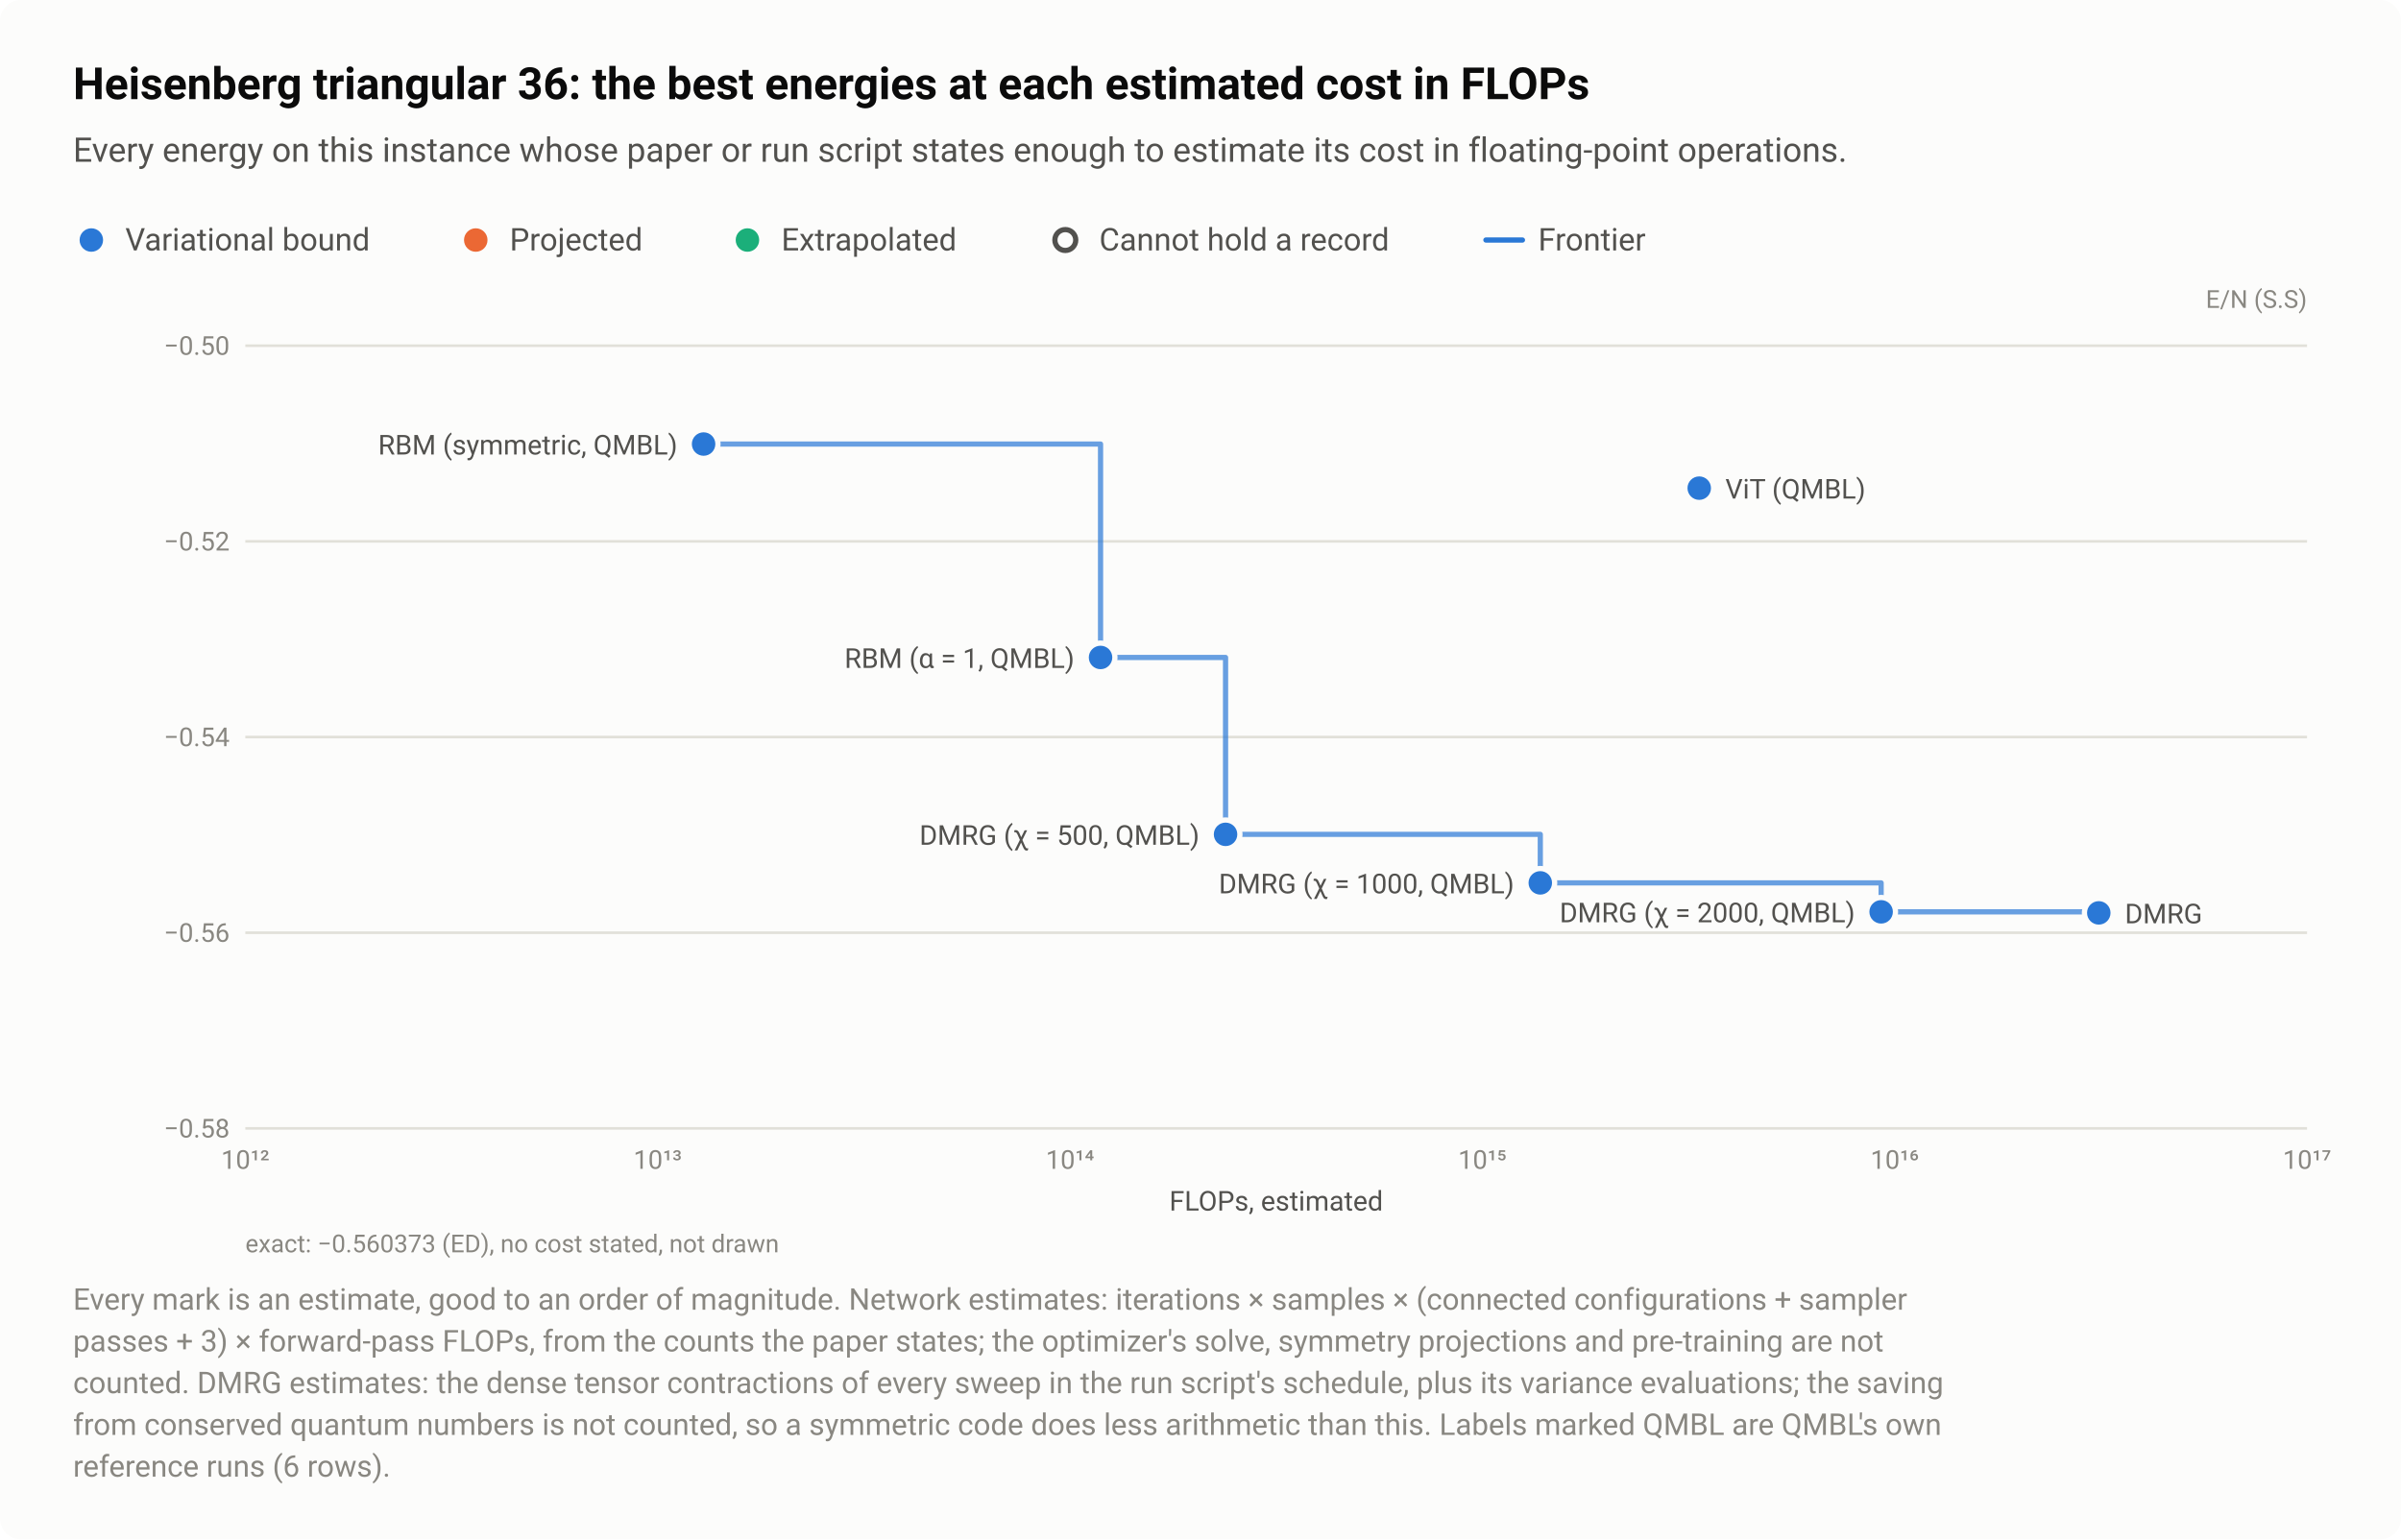
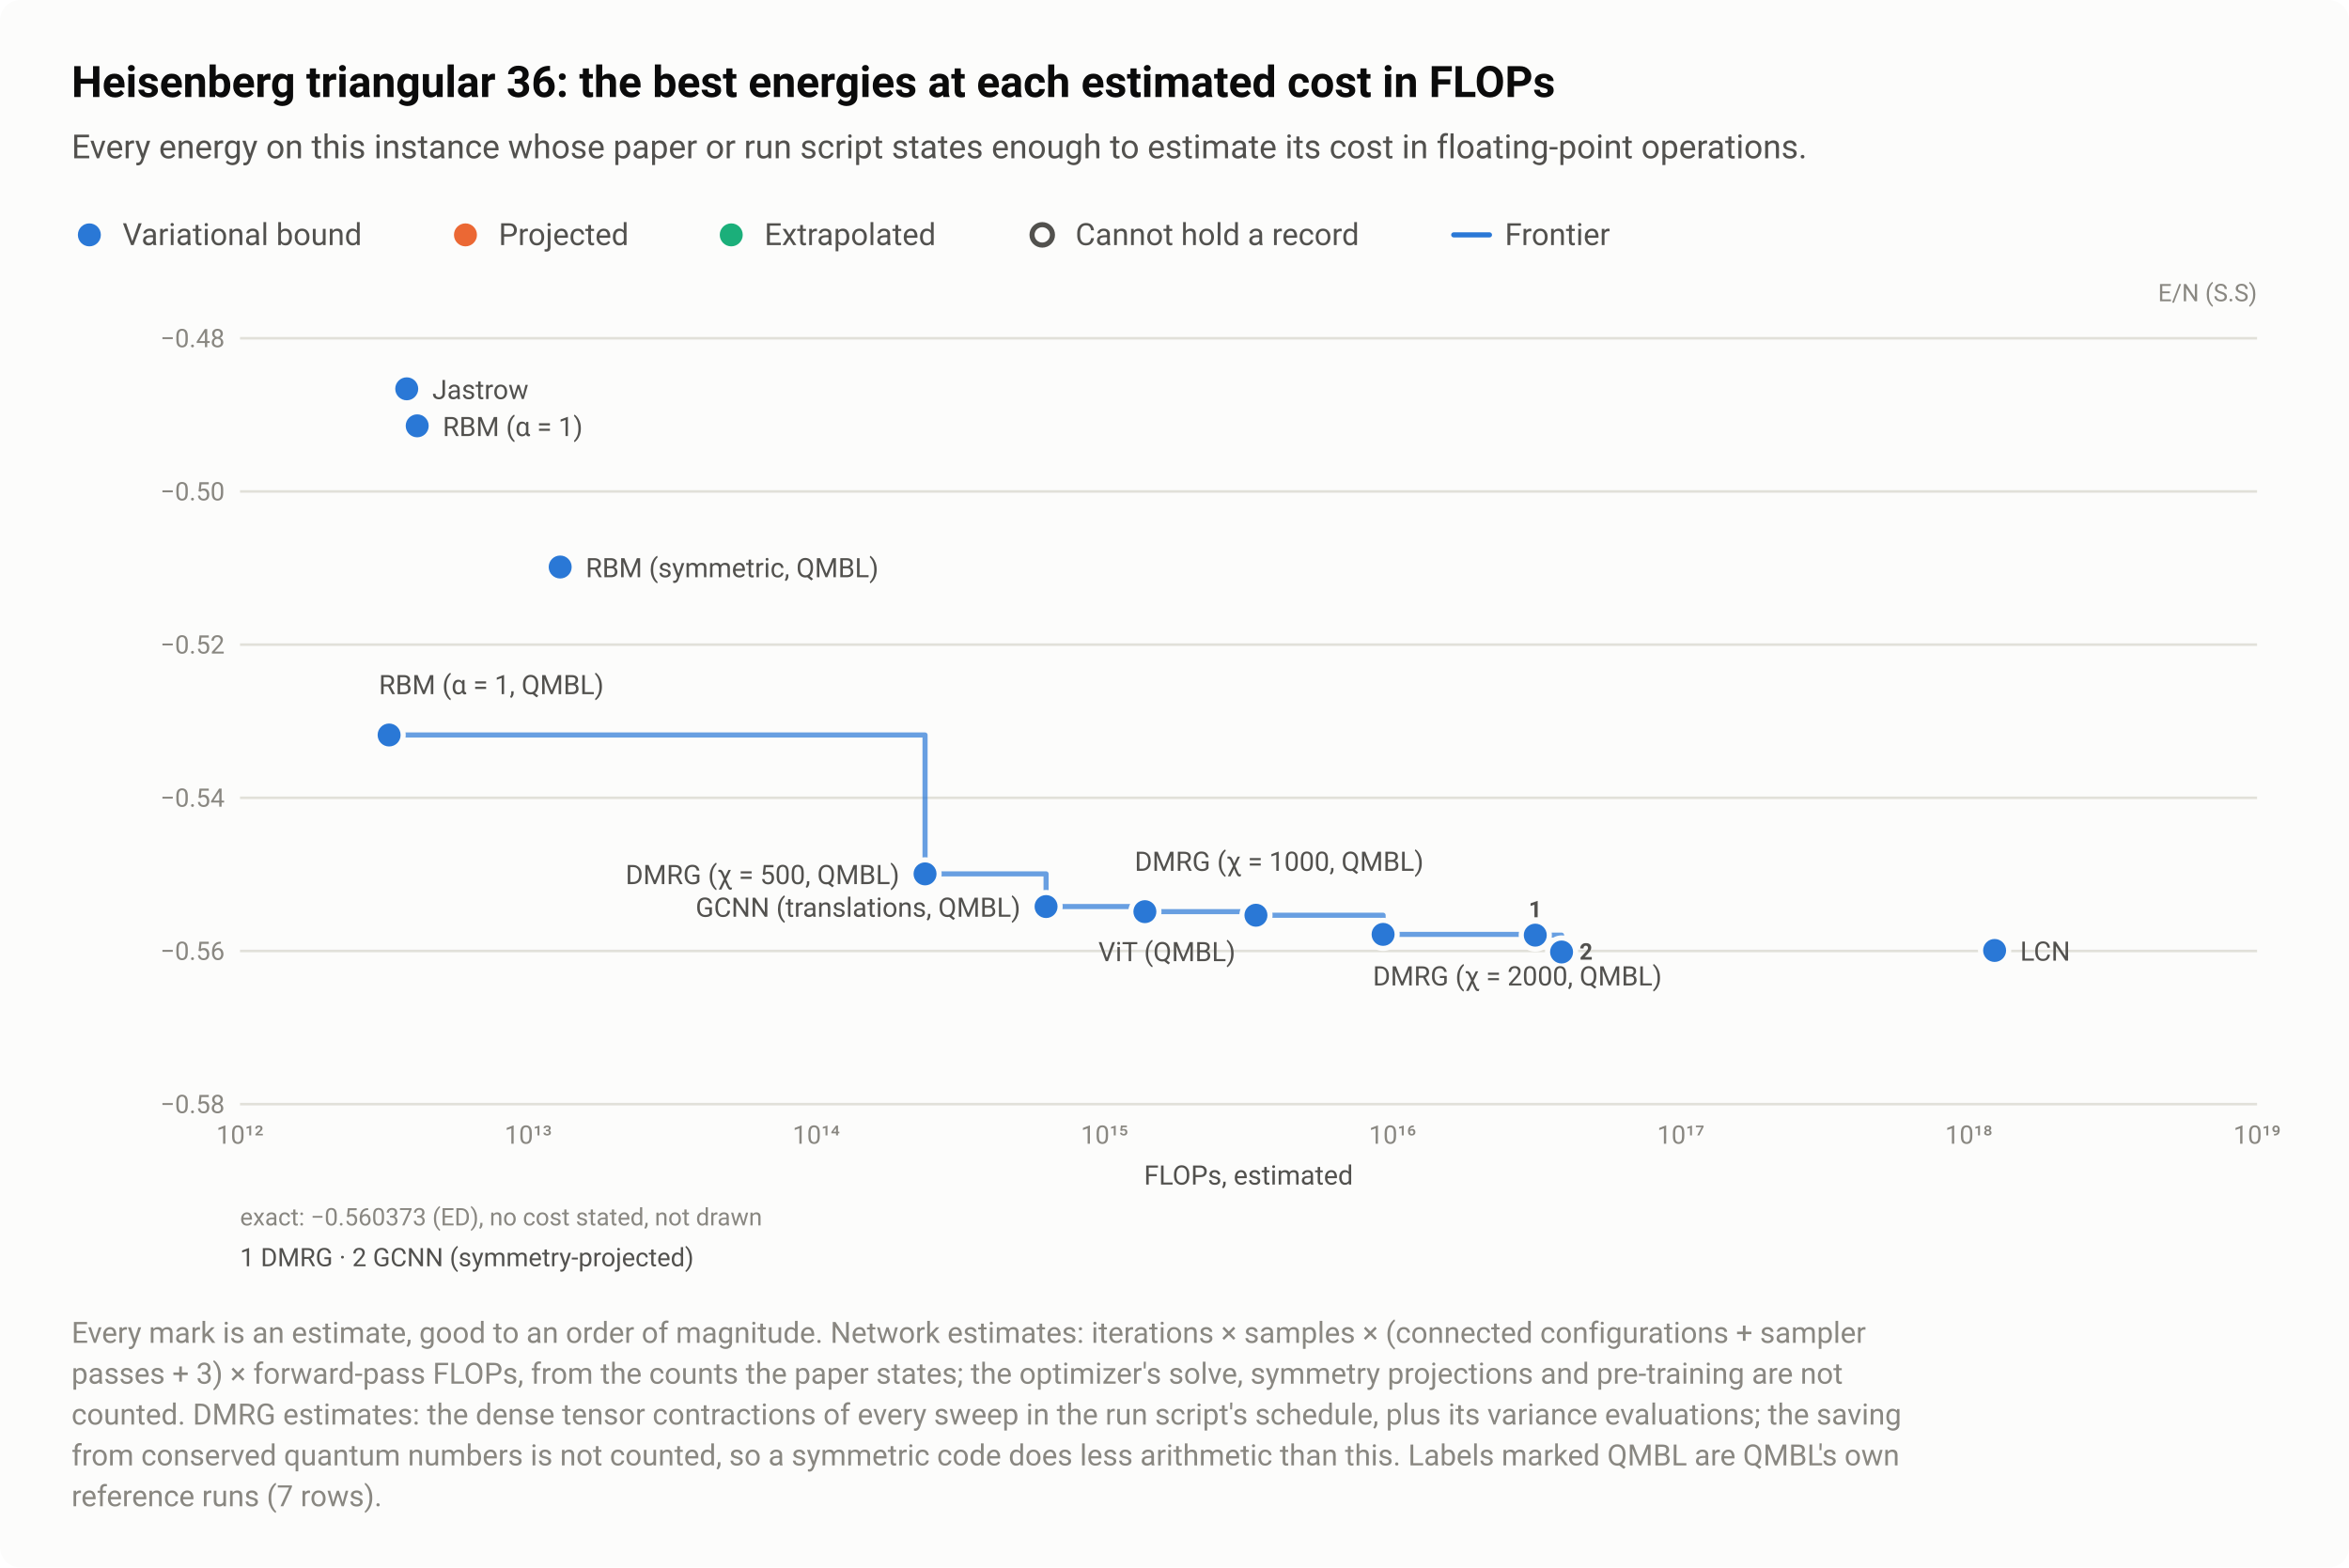
- <svg xmlns="http://www.w3.org/2000/svg" width="920" height="590" viewBox="0 0 920 590" role="img" aria-labelledby="title desc">
+ <svg xmlns="http://www.w3.org/2000/svg" width="920" height="614" viewBox="0 0 920 614" role="img" aria-labelledby="title desc">
  <style>text{font-family:system-ui,-apple-system,"Segoe UI",Roboto,"Helvetica Neue",Arial,sans-serif}</style>
-   <rect width="920" height="590" rx="8" fill="#fcfcfb" />
+   <rect width="920" height="614" rx="8" fill="#fcfcfb" />
  <text x="28" y="38" font-size="17" fill="#0b0b0b" font-weight="600">Heisenberg triangular 36: the best energies at each estimated cost in FLOPs</text>
  <text x="28" y="62" font-size="13" fill="#52514e">Every energy on this instance whose paper or run script states enough to estimate its cost in floating-point operations.</text>
  <circle cx="35" cy="92" r="6.5" fill="#fcfcfb" />
  <circle cx="35" cy="92" r="4.5" fill="#2a78d6" />
  <text x="48" y="96" font-size="12" fill="#52514e">Variational bound</text>
  <circle cx="182.3" cy="92" r="6.5" fill="#fcfcfb" />
  <circle cx="182.3" cy="92" r="4.5" fill="#eb6834" />
  <text x="195.3" y="96" font-size="12" fill="#52514e">Projected</text>
  <circle cx="286.4" cy="92" r="6.5" fill="#fcfcfb" />
  <circle cx="286.4" cy="92" r="4.5" fill="#1baf7a" />
  <text x="299.4" y="96" font-size="12" fill="#52514e">Extrapolated</text>
  <circle cx="408.2" cy="92" r="6.5" fill="#fcfcfb" />
  <circle cx="408.2" cy="92" r="4" fill="#fcfcfb" stroke="#52514e" stroke-width="2" />
  <text x="421.2" y="96" font-size="12" fill="#52514e">Cannot hold a record</text>
  <path d="M569.36 92H583.36" stroke="#2a78d6" stroke-width="2" stroke-linecap="round" />
  <text x="589.4" y="96" font-size="12" fill="#52514e">Frontier</text>
  <text x="884" y="118" font-size="9.5" fill="#898781" text-anchor="end">E/N (S.S)</text>
  <path d="M94 432.5H884" stroke="#e1e0d9" stroke-width="1" />
  <text x="88" y="436" font-size="10" fill="#898781" text-anchor="end" style="font-variant-numeric:tabular-nums">−0.58</text>
-   <path d="M94 357.5H884" stroke="#e1e0d9" stroke-width="1" />
-   <text x="88" y="361" font-size="10" fill="#898781" text-anchor="end" style="font-variant-numeric:tabular-nums">−0.56</text>
-   <path d="M94 282.5H884" stroke="#e1e0d9" stroke-width="1" />
-   <text x="88" y="286" font-size="10" fill="#898781" text-anchor="end" style="font-variant-numeric:tabular-nums">−0.54</text>
-   <path d="M94 207.5H884" stroke="#e1e0d9" stroke-width="1" />
-   <text x="88" y="211" font-size="10" fill="#898781" text-anchor="end" style="font-variant-numeric:tabular-nums">−0.52</text>
+   <path d="M94 372.5H884" stroke="#e1e0d9" stroke-width="1" />
+   <text x="88" y="376" font-size="10" fill="#898781" text-anchor="end" style="font-variant-numeric:tabular-nums">−0.56</text>
+   <path d="M94 312.5H884" stroke="#e1e0d9" stroke-width="1" />
+   <text x="88" y="316" font-size="10" fill="#898781" text-anchor="end" style="font-variant-numeric:tabular-nums">−0.54</text>
+   <path d="M94 252.5H884" stroke="#e1e0d9" stroke-width="1" />
+   <text x="88" y="256" font-size="10" fill="#898781" text-anchor="end" style="font-variant-numeric:tabular-nums">−0.52</text>
+   <path d="M94 192.5H884" stroke="#e1e0d9" stroke-width="1" />
+   <text x="88" y="196" font-size="10" fill="#898781" text-anchor="end" style="font-variant-numeric:tabular-nums">−0.50</text>
  <path d="M94 132.5H884" stroke="#e1e0d9" stroke-width="1" />
-   <text x="88" y="136" font-size="10" fill="#898781" text-anchor="end" style="font-variant-numeric:tabular-nums">−0.50</text>
+   <text x="88" y="136" font-size="10" fill="#898781" text-anchor="end" style="font-variant-numeric:tabular-nums">−0.48</text>
  <text x="94" y="448" font-size="10" fill="#898781" text-anchor="middle" style="font-variant-numeric:tabular-nums">10¹²</text>
-   <text x="252" y="448" font-size="10" fill="#898781" text-anchor="middle" style="font-variant-numeric:tabular-nums">10¹³</text>
-   <text x="410" y="448" font-size="10" fill="#898781" text-anchor="middle" style="font-variant-numeric:tabular-nums">10¹⁴</text>
-   <text x="568" y="448" font-size="10" fill="#898781" text-anchor="middle" style="font-variant-numeric:tabular-nums">10¹⁵</text>
-   <text x="726" y="448" font-size="10" fill="#898781" text-anchor="middle" style="font-variant-numeric:tabular-nums">10¹⁶</text>
-   <text x="884" y="448" font-size="10" fill="#898781" text-anchor="middle" style="font-variant-numeric:tabular-nums">10¹⁷</text>
-   <path d="M269.6 170.2H421.7V252H469.6V319.8H590.2V338.4H720.8V349.5H804.2V349.9" fill="none" stroke="#2a78d6" stroke-width="2" stroke-linejoin="round" stroke-linecap="round" opacity="0.7" />
+   <text x="206.9" y="448" font-size="10" fill="#898781" text-anchor="middle" style="font-variant-numeric:tabular-nums">10¹³</text>
+   <text x="319.7" y="448" font-size="10" fill="#898781" text-anchor="middle" style="font-variant-numeric:tabular-nums">10¹⁴</text>
+   <text x="432.6" y="448" font-size="10" fill="#898781" text-anchor="middle" style="font-variant-numeric:tabular-nums">10¹⁵</text>
+   <text x="545.4" y="448" font-size="10" fill="#898781" text-anchor="middle" style="font-variant-numeric:tabular-nums">10¹⁶</text>
+   <text x="658.3" y="448" font-size="10" fill="#898781" text-anchor="middle" style="font-variant-numeric:tabular-nums">10¹⁷</text>
+   <text x="771.1" y="448" font-size="10" fill="#898781" text-anchor="middle" style="font-variant-numeric:tabular-nums">10¹⁸</text>
+   <text x="884" y="448" font-size="10" fill="#898781" text-anchor="middle" style="font-variant-numeric:tabular-nums">10¹⁹</text>
+   <path d="M152.4 287.9H362.3V342.3H409.7V355.1H448.4V357.1H491.9V358.5H541.7V366H601.3V366.3H611.6V372.9" fill="none" stroke="#2a78d6" stroke-width="2" stroke-linejoin="round" stroke-linecap="round" opacity="0.7" />
  <a class="pt" href="/instances/#r-Heisenberg_triangular_36_P-dd8c393a">
-     <circle cx="804.2" cy="349.9" r="6.5" fill="#fcfcfb" />
-     <circle cx="804.2" cy="349.9" r="4.5" fill="#2a78d6" />
+     <circle cx="601.3" cy="366.3" r="6.5" fill="#fcfcfb" />
+     <circle cx="601.3" cy="366.3" r="4.5" fill="#2a78d6" />
+   </a>
+   <a class="pt" href="/instances/#r-Heisenberg_triangular_36_P-304f7e29">
+     <circle cx="163.4" cy="166.8" r="6.5" fill="#fcfcfb" />
+     <circle cx="163.4" cy="166.8" r="4.5" fill="#2a78d6" />
+   </a>
+   <a class="pt" href="/instances/#r-Heisenberg_triangular_36_P-18a0118e">
+     <circle cx="159.3" cy="152.3" r="6.5" fill="#fcfcfb" />
+     <circle cx="159.3" cy="152.3" r="4.5" fill="#2a78d6" />
+   </a>
+   <a class="pt" href="/instances/#r-Heisenberg_triangular_36_P-88a6f74f">
+     <circle cx="611.6" cy="372.9" r="6.5" fill="#fcfcfb" />
+     <circle cx="611.6" cy="372.9" r="4.5" fill="#2a78d6" />
+   </a>
+   <a class="pt" href="/instances/#r-Heisenberg_triangular_36_P-8c390086">
+     <circle cx="781.2" cy="372.3" r="6.5" fill="#fcfcfb" />
+     <circle cx="781.2" cy="372.3" r="4.5" fill="#2a78d6" />
  </a>
  <a class="pt" href="/instances/#r-Heisenberg_triangular_36_P-b472c35e">
-     <circle cx="469.6" cy="319.8" r="6.5" fill="#fcfcfb" />
-     <circle cx="469.6" cy="319.8" r="4.5" fill="#2a78d6" />
+     <circle cx="362.3" cy="342.3" r="6.5" fill="#fcfcfb" />
+     <circle cx="362.3" cy="342.3" r="4.5" fill="#2a78d6" />
  </a>
  <a class="pt" href="/instances/#r-Heisenberg_triangular_36_P-9d90c8ad">
-     <circle cx="590.2" cy="338.4" r="6.5" fill="#fcfcfb" />
-     <circle cx="590.2" cy="338.4" r="4.5" fill="#2a78d6" />
+     <circle cx="448.4" cy="357.1" r="6.5" fill="#fcfcfb" />
+     <circle cx="448.4" cy="357.1" r="4.5" fill="#2a78d6" />
  </a>
  <a class="pt" href="/instances/#r-Heisenberg_triangular_36_P-38f6b6d4">
-     <circle cx="720.8" cy="349.5" r="6.5" fill="#fcfcfb" />
-     <circle cx="720.8" cy="349.5" r="4.5" fill="#2a78d6" />
+     <circle cx="541.7" cy="366" r="6.5" fill="#fcfcfb" />
+     <circle cx="541.7" cy="366" r="4.5" fill="#2a78d6" />
  </a>
-   <a class="pt" href="/instances/#r-Heisenberg_triangular_36_P-8465a519">
-     <circle cx="421.7" cy="252" r="6.5" fill="#fcfcfb" />
-     <circle cx="421.7" cy="252" r="4.5" fill="#2a78d6" />
+   <a class="pt" href="/instances/#r-Heisenberg_triangular_36_P-c8ca3787">
+     <circle cx="409.7" cy="355.1" r="6.5" fill="#fcfcfb" />
+     <circle cx="409.7" cy="355.1" r="4.5" fill="#2a78d6" />
  </a>
-   <a class="pt" href="/instances/#r-Heisenberg_triangular_36_P-d14665f7">
-     <circle cx="269.6" cy="170.2" r="6.5" fill="#fcfcfb" />
-     <circle cx="269.6" cy="170.2" r="4.5" fill="#2a78d6" />
+   <a class="pt" href="/instances/#r-Heisenberg_triangular_36_P-ec47bbdc">
+     <circle cx="152.4" cy="287.9" r="6.5" fill="#fcfcfb" />
+     <circle cx="152.4" cy="287.9" r="4.5" fill="#2a78d6" />
  </a>
-   <a class="pt" href="/instances/#r-Heisenberg_triangular_36_P-4f3f2d26">
-     <circle cx="651.1" cy="187.1" r="6.5" fill="#fcfcfb" />
-     <circle cx="651.1" cy="187.1" r="4.5" fill="#2a78d6" />
+   <a class="pt" href="/instances/#r-Heisenberg_triangular_36_P-dcee457d">
+     <circle cx="219.4" cy="222.1" r="6.5" fill="#fcfcfb" />
+     <circle cx="219.4" cy="222.1" r="4.5" fill="#2a78d6" />
  </a>
-   <text x="259.6" y="174.2" font-size="10.5" fill="#52514e" text-anchor="end">RBM (symmetric, QMBL)</text>
-   <text x="661.1" y="191.1" font-size="10.5" fill="#52514e" text-anchor="start">ViT (QMBL)</text>
-   <text x="411.7" y="256" font-size="10.5" fill="#52514e" text-anchor="end">RBM (α = 1, QMBL)</text>
-   <text x="459.6" y="323.8" font-size="10.5" fill="#52514e" text-anchor="end">DMRG (χ = 500, QMBL)</text>
-   <text x="580.2" y="342.4" font-size="10.5" fill="#52514e" text-anchor="end">DMRG (χ = 1000, QMBL)</text>
-   <text x="710.8" y="353.5" font-size="10.5" fill="#52514e" text-anchor="end">DMRG (χ = 2000, QMBL)</text>
-   <text x="814.2" y="353.9" font-size="10.5" fill="#52514e" text-anchor="start">DMRG</text>
+   <a class="pt" href="/instances/#r-Heisenberg_triangular_36_P-770b3c15">
+     <circle cx="491.9" cy="358.5" r="6.5" fill="#fcfcfb" />
+     <circle cx="491.9" cy="358.5" r="4.5" fill="#2a78d6" />
+   </a>
+   <text x="169.3" y="156.3" font-size="10.5" fill="#52514e" text-anchor="start">Jastrow</text>
+   <text x="173.4" y="170.8" font-size="10.5" fill="#52514e" text-anchor="start">RBM (α = 1)</text>
+   <text x="229.4" y="226.1" font-size="10.5" fill="#52514e" text-anchor="start">RBM (symmetric, QMBL)</text>
+   <text x="148.4" y="271.9" font-size="10.5" fill="#52514e" text-anchor="start">RBM (α = 1, QMBL)</text>
+   <text x="444.4" y="341.1" font-size="10.5" fill="#52514e" text-anchor="start">DMRG (χ = 1000, QMBL)</text>
+   <text x="352.3" y="346.3" font-size="10.5" fill="#52514e" text-anchor="end">DMRG (χ = 500, QMBL)</text>
+   <text x="399.7" y="359.1" font-size="10.5" fill="#52514e" text-anchor="end">GCNN (translations, QMBL)</text>
+   <text x="791.2" y="376.3" font-size="10.5" fill="#52514e" text-anchor="start">LCN</text>
+   <text x="483.9" y="376.5" font-size="10.5" fill="#52514e" text-anchor="end">ViT (QMBL)</text>
+   <text x="537.7" y="386" font-size="10.5" fill="#52514e" text-anchor="start">DMRG (χ = 2000, QMBL)</text>
+   <text x="601.3" y="359.3" font-size="9" fill="#52514e" font-weight="600" text-anchor="middle">1</text>
+   <text x="618.6" y="375.9" font-size="9" fill="#52514e" font-weight="600" text-anchor="start">2</text>
  <text x="489" y="464" font-size="10.5" fill="#52514e" text-anchor="middle">FLOPs, estimated</text>
  <text x="94" y="480" font-size="9.5" fill="#898781">exact: −0.560373 (ED), no cost stated, not drawn</text>
-   <text x="28" y="502" font-size="11.5" fill="#898781">Every mark is an estimate, good to an order of magnitude. Network estimates: iterations × samples × (connected configurations + sampler</text>
-   <text x="28" y="518" font-size="11.5" fill="#898781">passes + 3) × forward-pass FLOPs, from the counts the paper states; the optimizer's solve, symmetry projections and pre-training are not</text>
-   <text x="28" y="534" font-size="11.5" fill="#898781">counted. DMRG estimates: the dense tensor contractions of every sweep in the run script's schedule, plus its variance evaluations; the saving</text>
-   <text x="28" y="550" font-size="11.5" fill="#898781">from conserved quantum numbers is not counted, so a symmetric code does less arithmetic than this. Labels marked QMBL are QMBL's own</text>
-   <text x="28" y="566" font-size="11.5" fill="#898781">reference runs (6 rows).</text>
+   <text x="94" y="496" font-size="10" fill="#52514e">1 DMRG  ·  2 GCNN (symmetry-projected)</text>
+   <text x="28" y="526" font-size="11.5" fill="#898781">Every mark is an estimate, good to an order of magnitude. Network estimates: iterations × samples × (connected configurations + sampler</text>
+   <text x="28" y="542" font-size="11.5" fill="#898781">passes + 3) × forward-pass FLOPs, from the counts the paper states; the optimizer's solve, symmetry projections and pre-training are not</text>
+   <text x="28" y="558" font-size="11.5" fill="#898781">counted. DMRG estimates: the dense tensor contractions of every sweep in the run script's schedule, plus its variance evaluations; the saving</text>
+   <text x="28" y="574" font-size="11.5" fill="#898781">from conserved quantum numbers is not counted, so a symmetric code does less arithmetic than this. Labels marked QMBL are QMBL's own</text>
+   <text x="28" y="590" font-size="11.5" fill="#898781">reference runs (7 rows).</text>
</svg>
